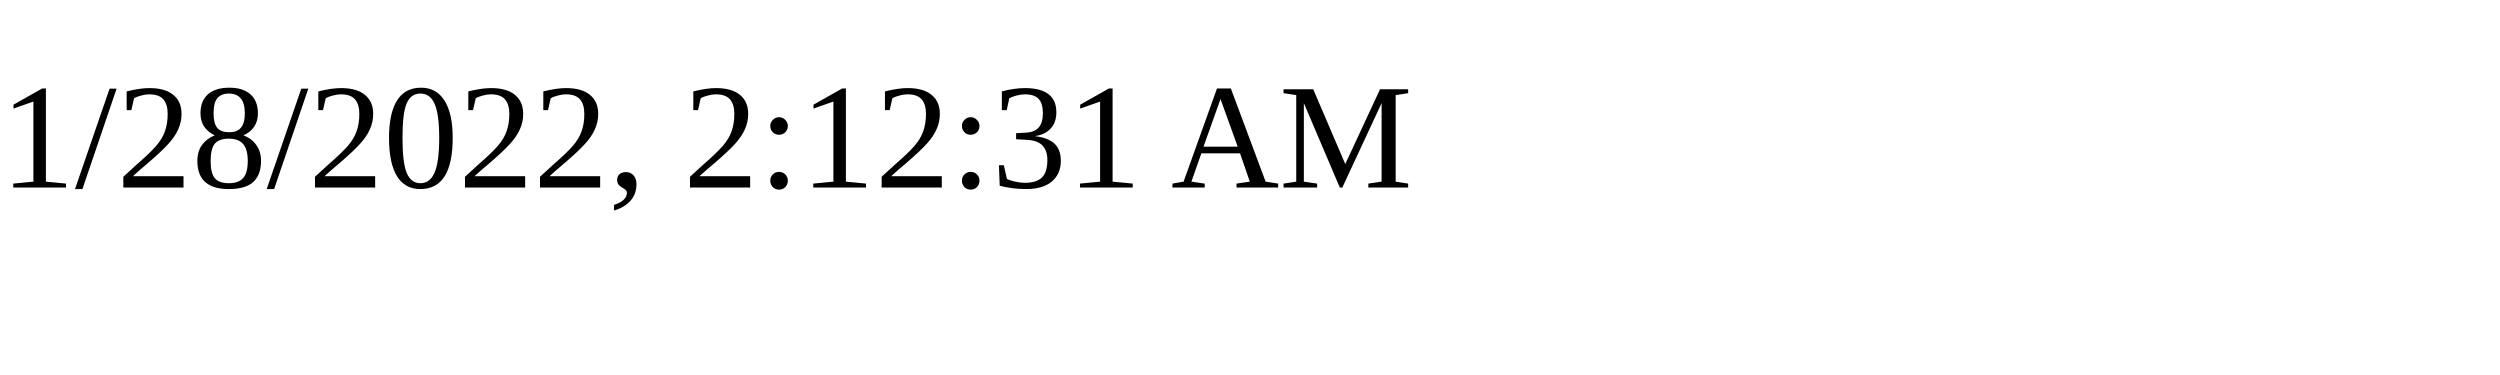
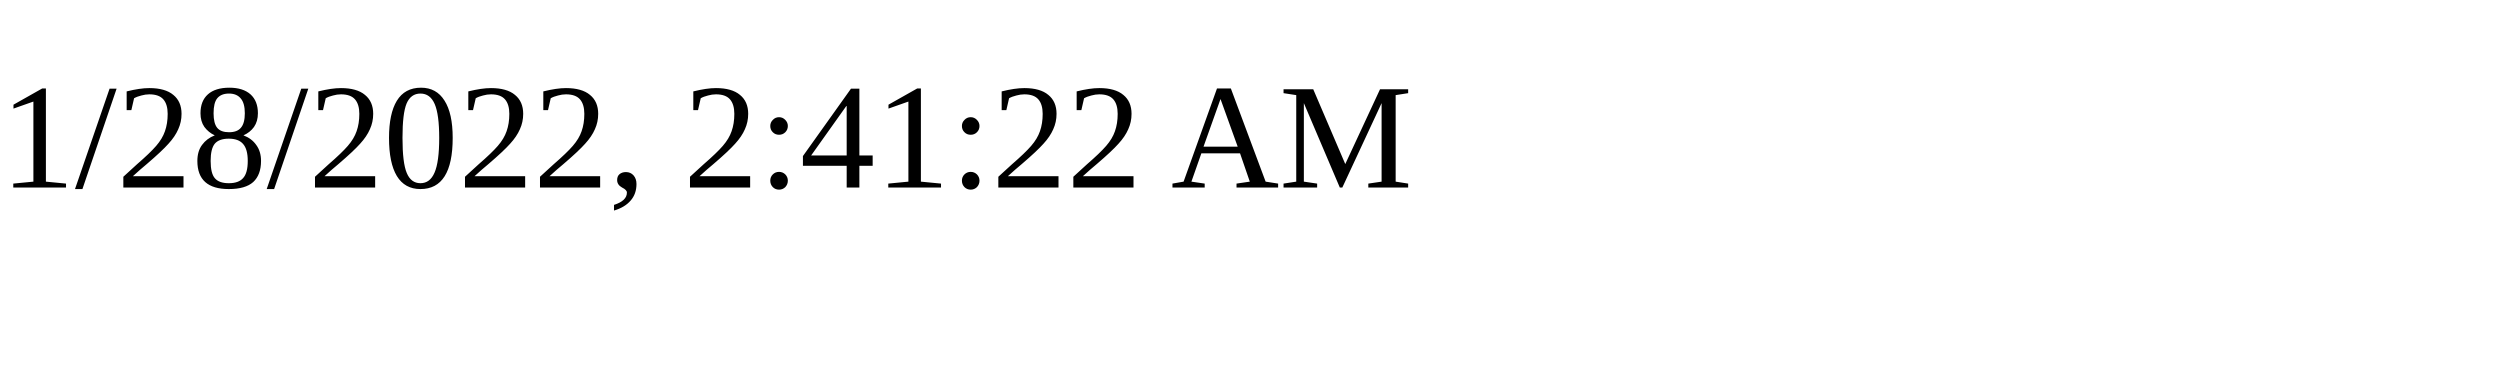
<svg xmlns="http://www.w3.org/2000/svg" height="30" width="200">
-   <text x="0" y="15">1/28/2022, 2:12:31 AM</text>
+   <text x="0" y="15">1/28/2022, 2:41:22 AM</text>
</svg>
